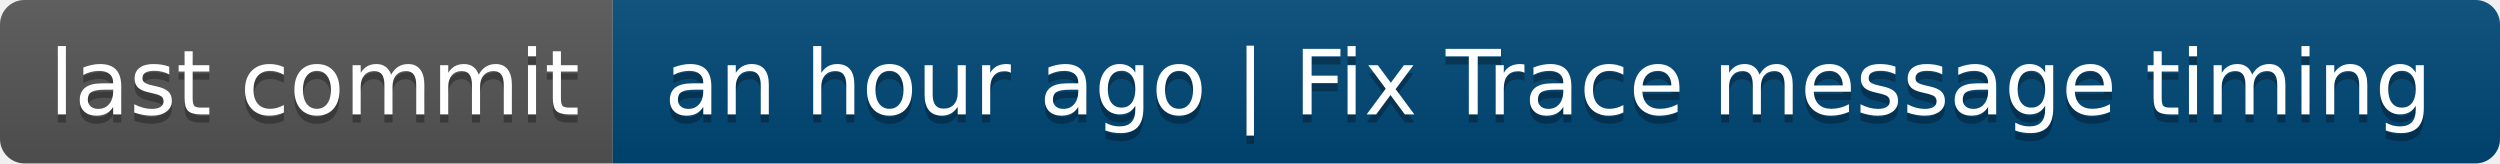
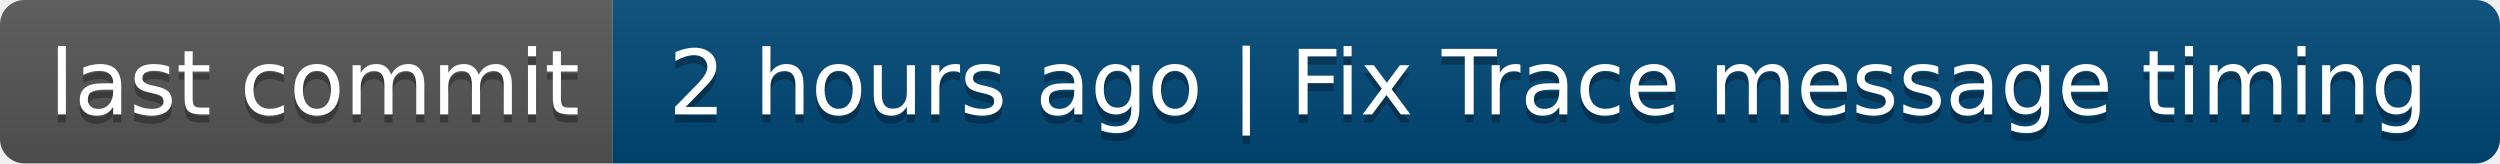
- <svg xmlns="http://www.w3.org/2000/svg" width="306" height="20" role="img" aria-label="last commit: an hour ago | Fix Trace message timing">
+ <svg xmlns="http://www.w3.org/2000/svg" width="306" height="20" role="img" aria-label="last commit: 2 hours ago | Fix Trace message timing">
  <linearGradient id="s" x2="0" y2="100%">
    <stop offset="0" stop-color="#bbb" stop-opacity=".1" />
    <stop offset="1" stop-opacity=".1" />
  </linearGradient>
  <clipPath id="r">
    <rect width="306" height="20" rx="3" fill="#fff" />
  </clipPath>
  <g clip-path="url(#r)">
    <rect width="75" height="20" fill="#555" />
    <rect x="75" width="231" height="20" fill="#004878" />
    <rect width="306" height="20" fill="url(#s)" />
  </g>
  <g fill="#fff" text-anchor="middle" font-family="Verdana,Geneva,DejaVu Sans,sans-serif" text-rendering="geometricPrecision" font-size="110">
    <text aria-hidden="true" x="385" y="150" fill="#010101" fill-opacity=".3" transform="scale(.1)" textLength="650">last commit</text>
    <text x="385" y="140" transform="scale(.1)" fill="#fff" textLength="650">last commit</text>
-     <text aria-hidden="true" x="1895" y="150" fill="#010101" fill-opacity=".3" transform="scale(.1)" textLength="2210">an hour ago | Fix Trace message timing</text>
-     <text x="1895" y="140" transform="scale(.1)" fill="#fff" textLength="2210">an hour ago | Fix Trace message timing</text>
+     <text aria-hidden="true" x="1895" y="150" fill="#010101" fill-opacity=".3" transform="scale(.1)" textLength="2210">2 hours ago | Fix Trace message timing</text>
+     <text x="1895" y="140" transform="scale(.1)" fill="#fff" textLength="2210">2 hours ago | Fix Trace message timing</text>
  </g>
</svg>
